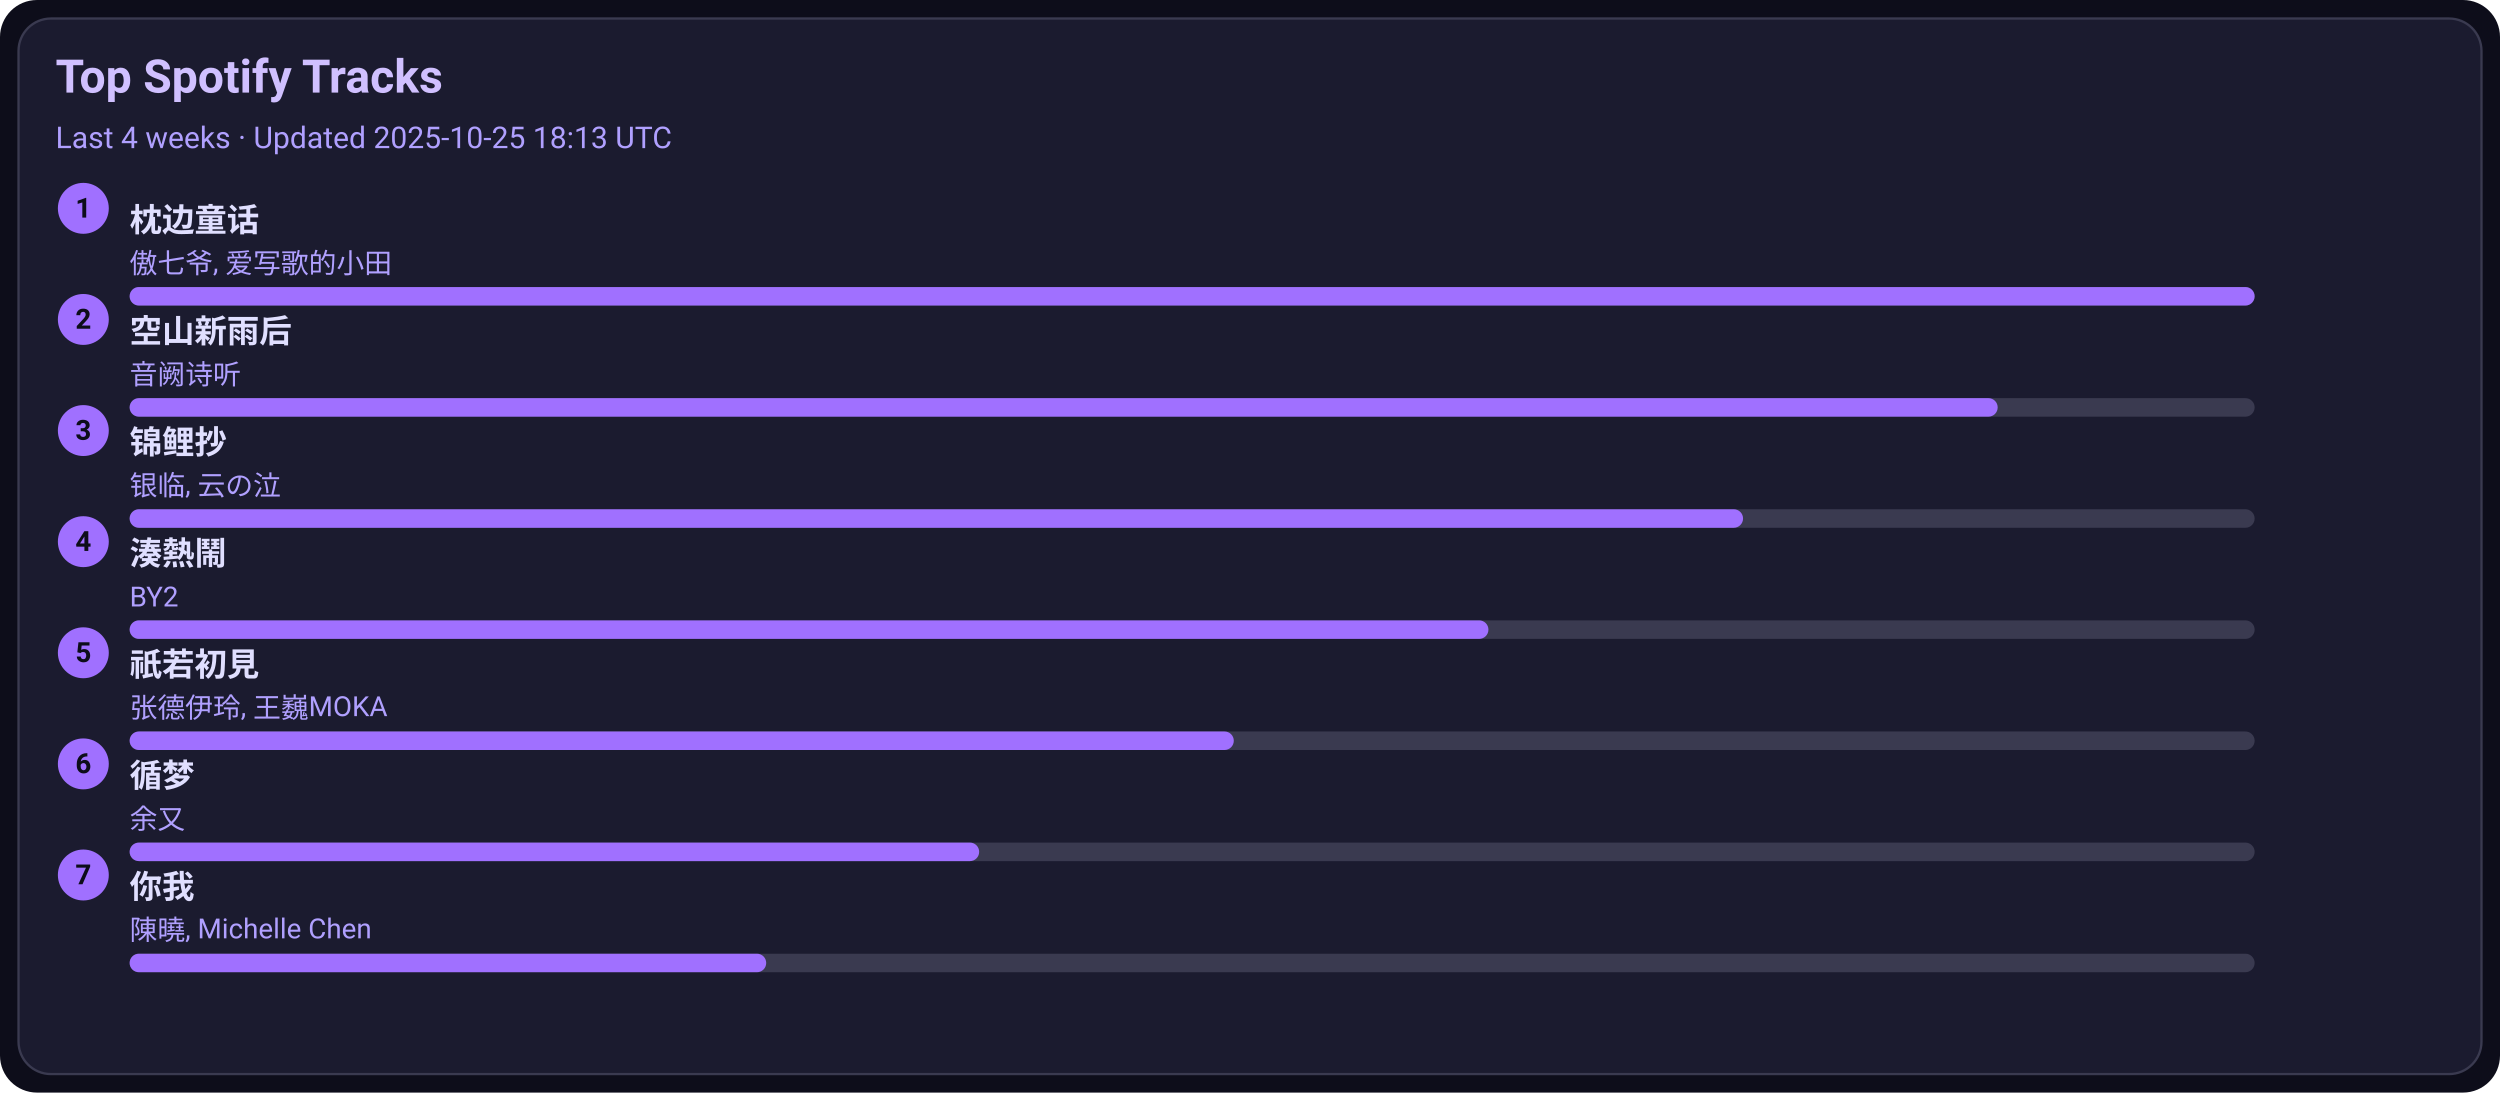
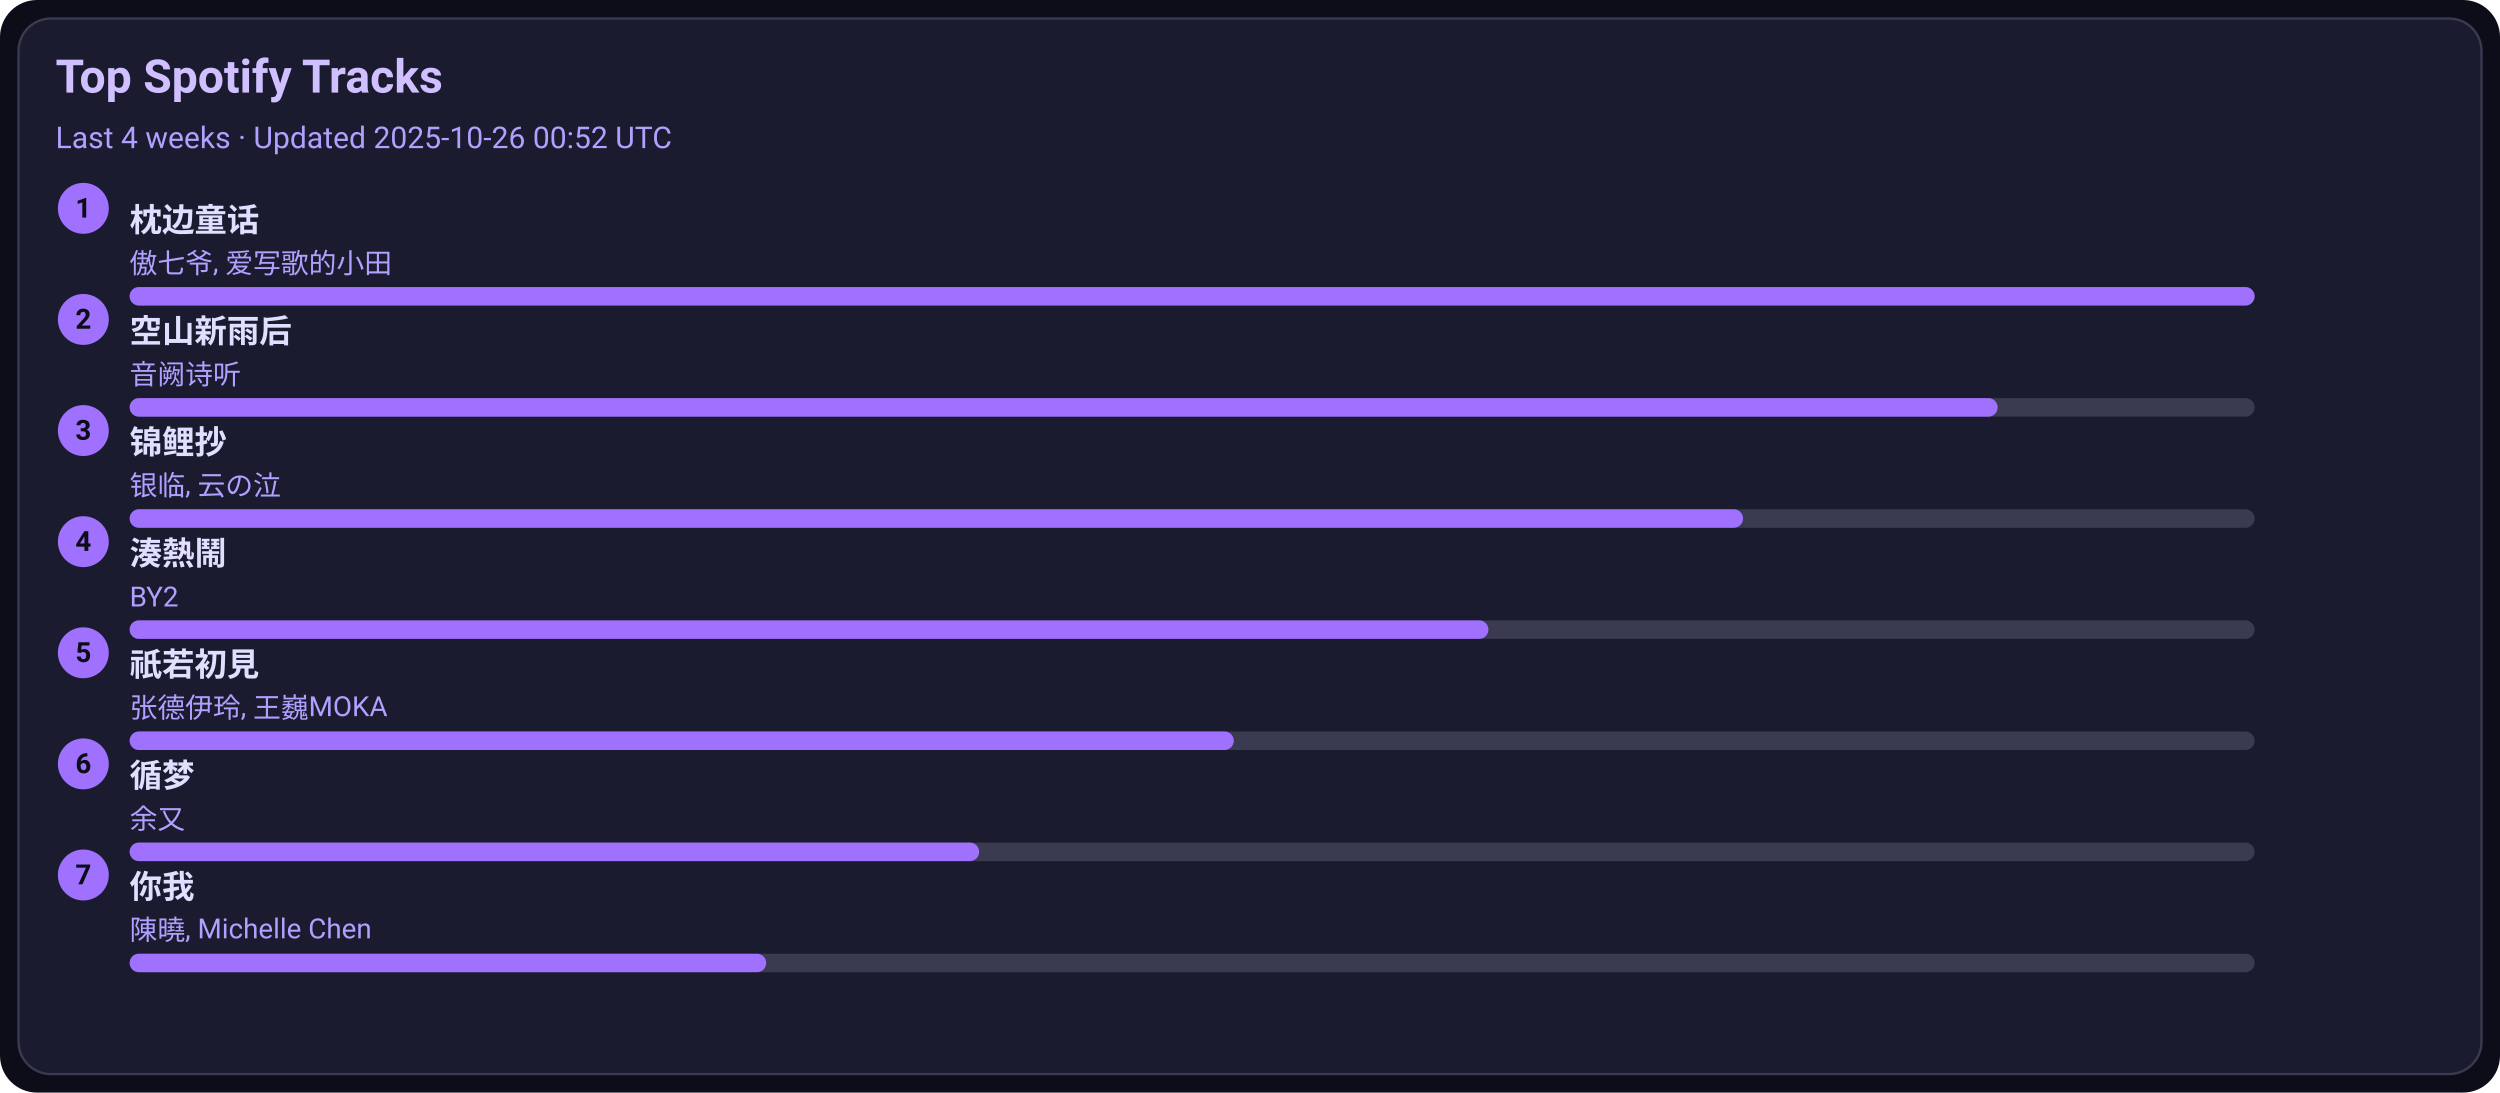
<svg xmlns="http://www.w3.org/2000/svg" width="1080" height="472" viewBox="0 0 1080 472">
  <style>text{font-family:-apple-system,BlinkMacSystemFont,Segoe UI,Roboto,Ubuntu,Helvetica Neue,Arial,Noto Sans,sans-serif}</style>
  <rect width="1080" height="472" rx="16" fill="#0d0d1a" />
  <rect x="8" y="8" width="1064" height="456" rx="14" fill="#1b1b2f" stroke="#3a3a50" />
  <text x="24" y="40" font-size="20" fill="#d0c0ff" font-weight="600">Top Spotify Tracks</text>
-   <text x="24" y="64" font-size="13" fill="#b0a0ff">Last 4 weeks · Updated 2025-10-25 18:13 UTC</text>
+   <text x="24" y="64" font-size="13" fill="#b0a0ff">Last 4 weeks · Updated 2025-10-26 00:52 UTC</text>
  <circle cx="36" cy="90" r="11" fill="#a070ff" />
  <text x="36" y="94" text-anchor="middle" font-size="12" fill="#0d0d1a" font-weight="700">1</text>
  <a href="https://open.spotify.com/track/3I8tlHNA9NM8dL0B23xGIY" target="_blank" rel="noopener noreferrer">
    <text x="56" y="100" font-size="14" fill="#e0dfff" font-weight="600">枕边童话</text>
  </a>
  <text x="56" y="118" font-size="12" fill="#b0a0ff">傲七爷, 爱写歌的小田</text>
  <rect x="56" y="124" width="918" height="8" rx="4" fill="#3a3a50" />
  <rect x="56" y="124" width="918" height="8" rx="4" fill="#a070ff" />
  <circle cx="36" cy="138" r="11" fill="#a070ff" />
  <text x="36" y="142" text-anchor="middle" font-size="12" fill="#0d0d1a" font-weight="700">2</text>
  <a href="https://open.spotify.com/track/7c1D58U8AIVOGlYzh5U6sk" target="_blank" rel="noopener noreferrer">
    <text x="56" y="148" font-size="14" fill="#e0dfff" font-weight="600">空山新雨后</text>
  </a>
  <text x="56" y="166" font-size="12" fill="#b0a0ff">音阙诗听</text>
  <rect x="56" y="172" width="918" height="8" rx="4" fill="#3a3a50" />
  <rect x="56" y="172" width="807" height="8" rx="4" fill="#a070ff" />
  <circle cx="36" cy="186" r="11" fill="#a070ff" />
  <text x="36" y="190" text-anchor="middle" font-size="12" fill="#0d0d1a" font-weight="700">3</text>
  <a href="https://open.spotify.com/track/1KBIv1xAf0VhKsHrZaTVKu" target="_blank" rel="noopener noreferrer">
    <text x="56" y="196" font-size="14" fill="#e0dfff" font-weight="600">锦鲤抄</text>
  </a>
  <text x="56" y="214" font-size="12" fill="#b0a0ff">银临, 云の泣</text>
  <rect x="56" y="220" width="918" height="8" rx="4" fill="#3a3a50" />
  <rect x="56" y="220" width="697" height="8" rx="4" fill="#a070ff" />
  <circle cx="36" cy="234" r="11" fill="#a070ff" />
  <text x="36" y="238" text-anchor="middle" font-size="12" fill="#0d0d1a" font-weight="700">4</text>
  <a href="https://open.spotify.com/track/2Qhxww2DKuv7gfvZkkR0wa" target="_blank" rel="noopener noreferrer">
    <text x="56" y="244" font-size="14" fill="#e0dfff" font-weight="600">湊熱鬧</text>
  </a>
  <text x="56" y="262" font-size="12" fill="#b0a0ff">BY2</text>
  <rect x="56" y="268" width="918" height="8" rx="4" fill="#3a3a50" />
  <rect x="56" y="268" width="587" height="8" rx="4" fill="#a070ff" />
  <circle cx="36" cy="282" r="11" fill="#a070ff" />
  <text x="36" y="286" text-anchor="middle" font-size="12" fill="#0d0d1a" font-weight="700">5</text>
  <a href="https://open.spotify.com/track/5X4U0jJr9H4oOoXTpiVkyA" target="_blank" rel="noopener noreferrer">
    <text x="56" y="292" font-size="14" fill="#e0dfff" font-weight="600">祇若初見</text>
  </a>
  <text x="56" y="310" font-size="12" fill="#b0a0ff">张德伊玲, 王巍MOKA</text>
  <rect x="56" y="316" width="918" height="8" rx="4" fill="#3a3a50" />
  <rect x="56" y="316" width="477" height="8" rx="4" fill="#a070ff" />
  <circle cx="36" cy="330" r="11" fill="#a070ff" />
  <text x="36" y="334" text-anchor="middle" font-size="12" fill="#0d0d1a" font-weight="700">6</text>
  <a href="https://open.spotify.com/track/3T6lSzn482CcBelHE1f015" target="_blank" rel="noopener noreferrer">
    <text x="56" y="340" font-size="14" fill="#e0dfff" font-weight="600">循梦</text>
  </a>
  <text x="56" y="358" font-size="12" fill="#b0a0ff">余又</text>
  <rect x="56" y="364" width="918" height="8" rx="4" fill="#3a3a50" />
  <rect x="56" y="364" width="367" height="8" rx="4" fill="#a070ff" />
  <circle cx="36" cy="378" r="11" fill="#a070ff" />
  <text x="36" y="382" text-anchor="middle" font-size="12" fill="#0d0d1a" font-weight="700">7</text>
  <a href="https://open.spotify.com/track/0YXeimRwlOEUAzrxNHkgRO" target="_blank" rel="noopener noreferrer">
    <text x="56" y="388" font-size="14" fill="#e0dfff" font-weight="600">你我</text>
  </a>
  <text x="56" y="406" font-size="12" fill="#b0a0ff">陳曉, Michelle Chen</text>
  <rect x="56" y="412" width="918" height="8" rx="4" fill="#3a3a50" />
  <rect x="56" y="412" width="275" height="8" rx="4" fill="#a070ff" />
</svg>
